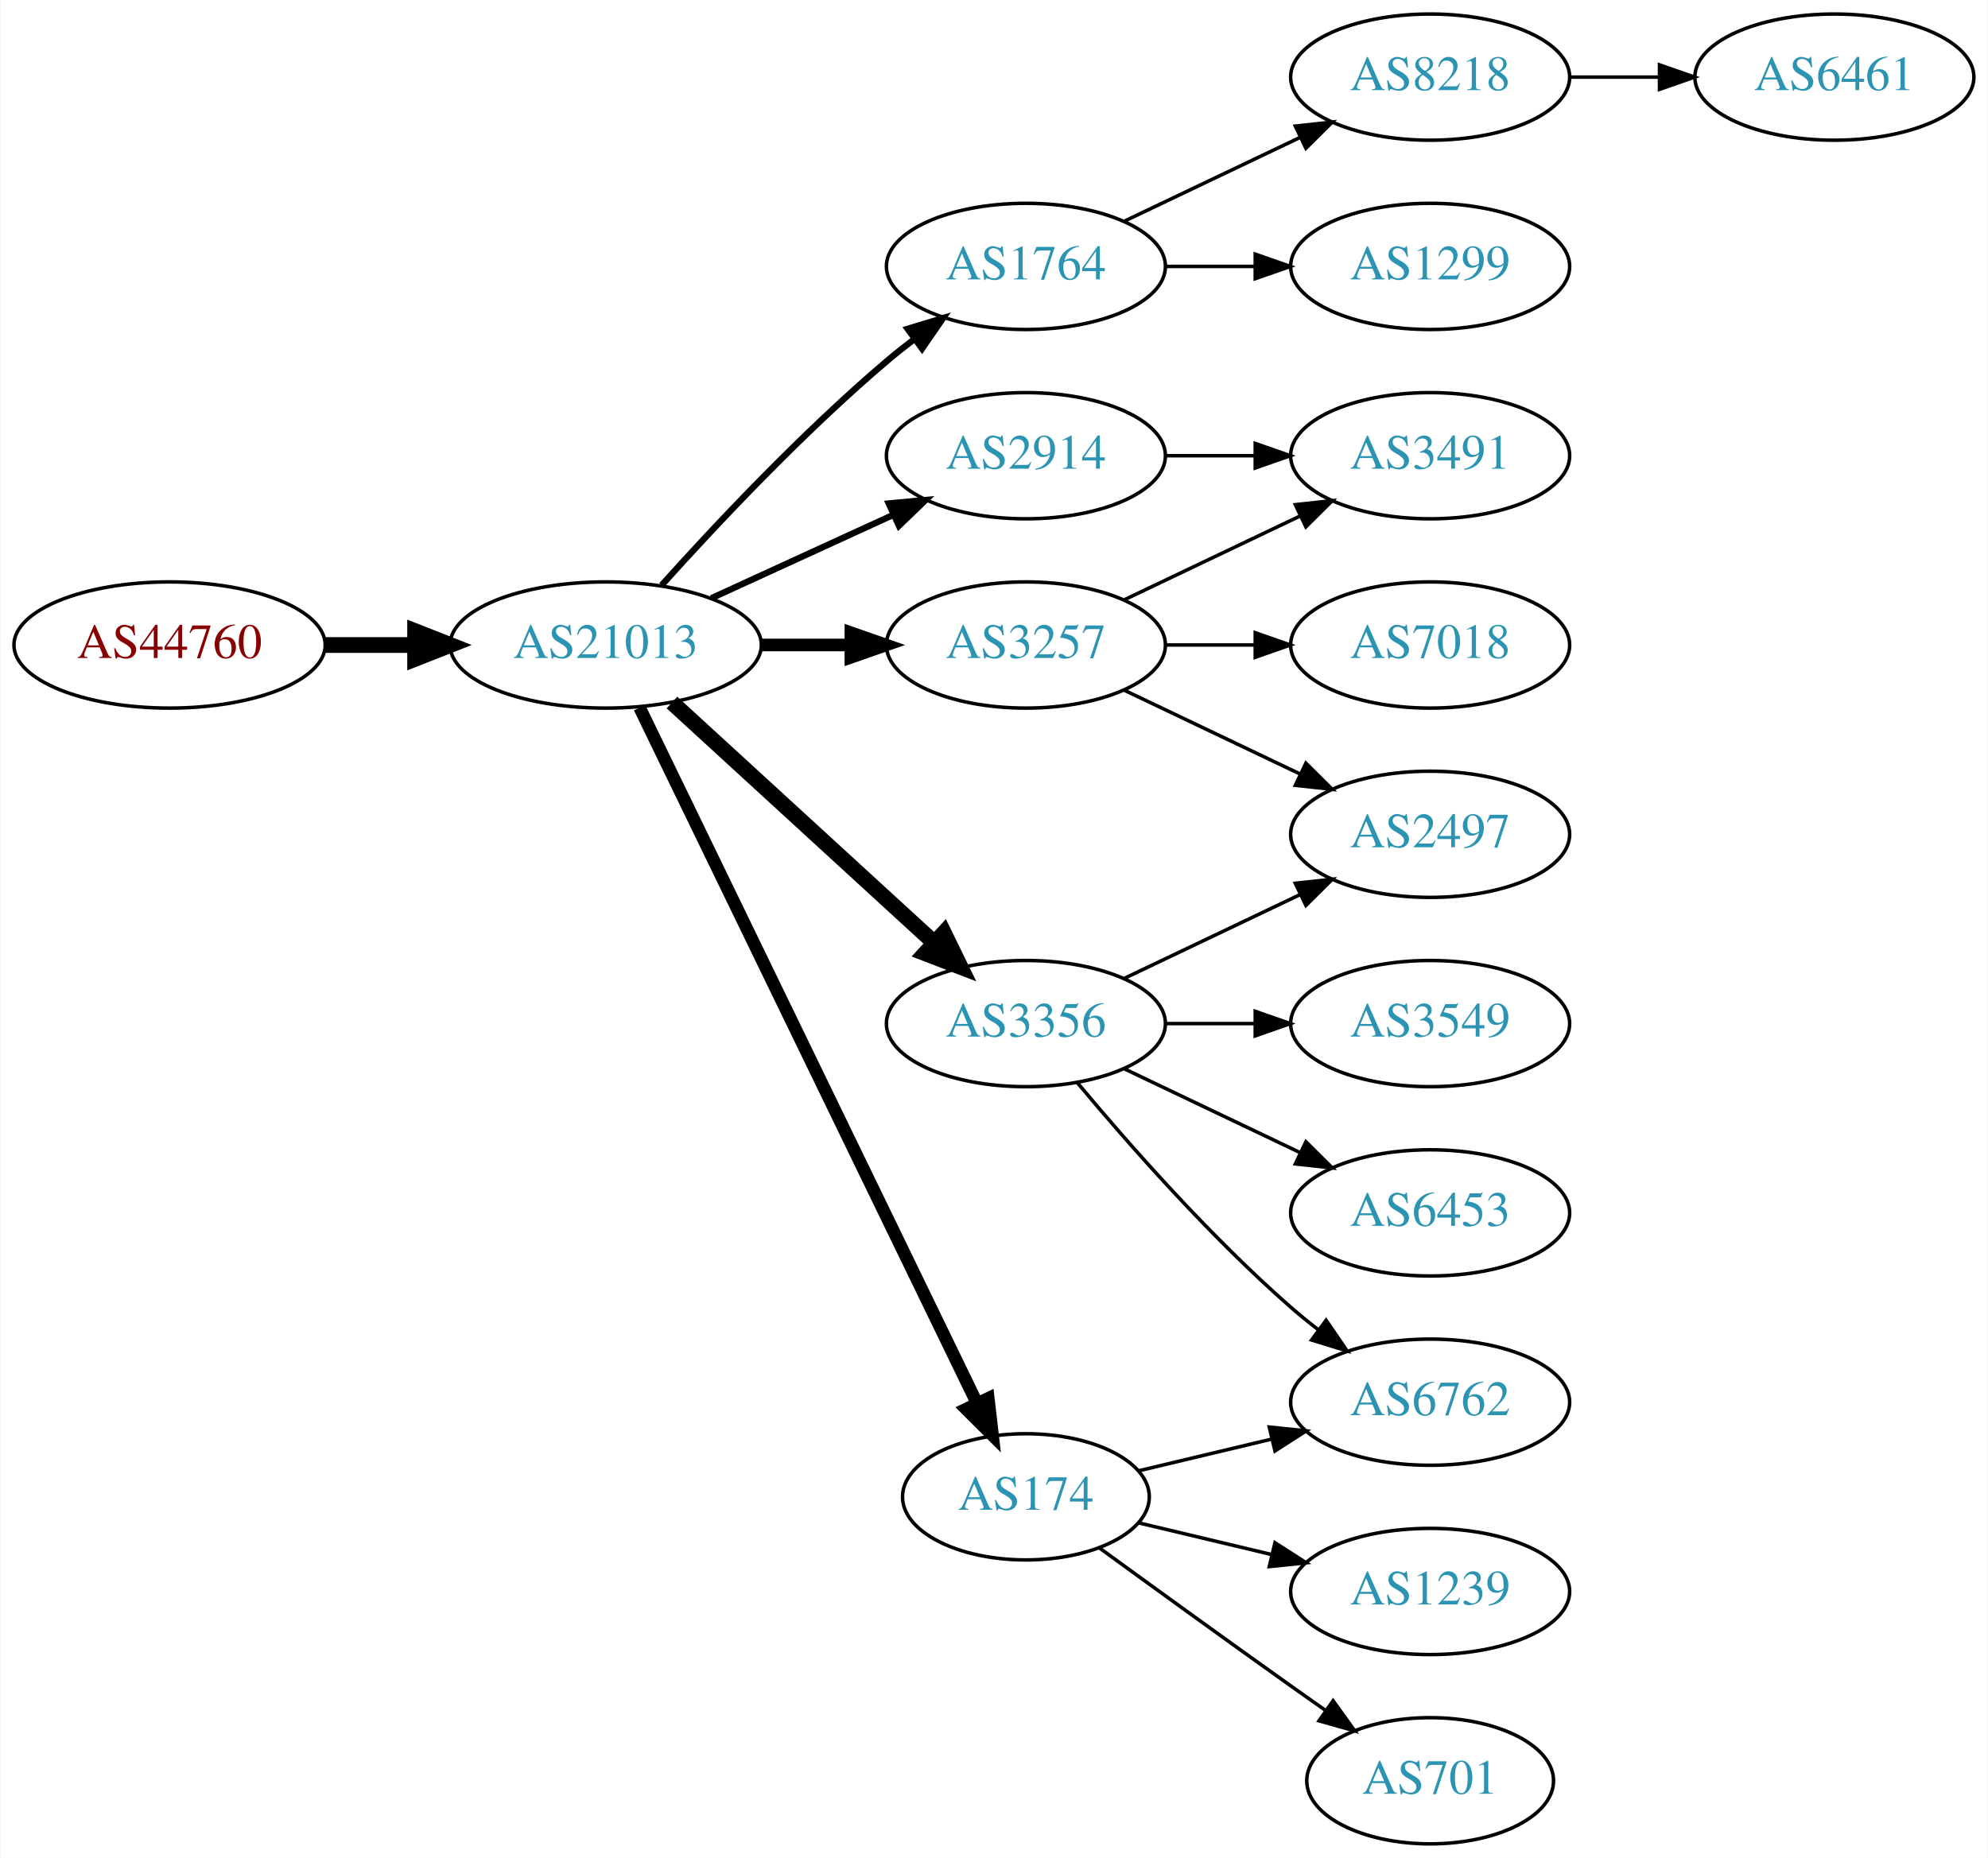
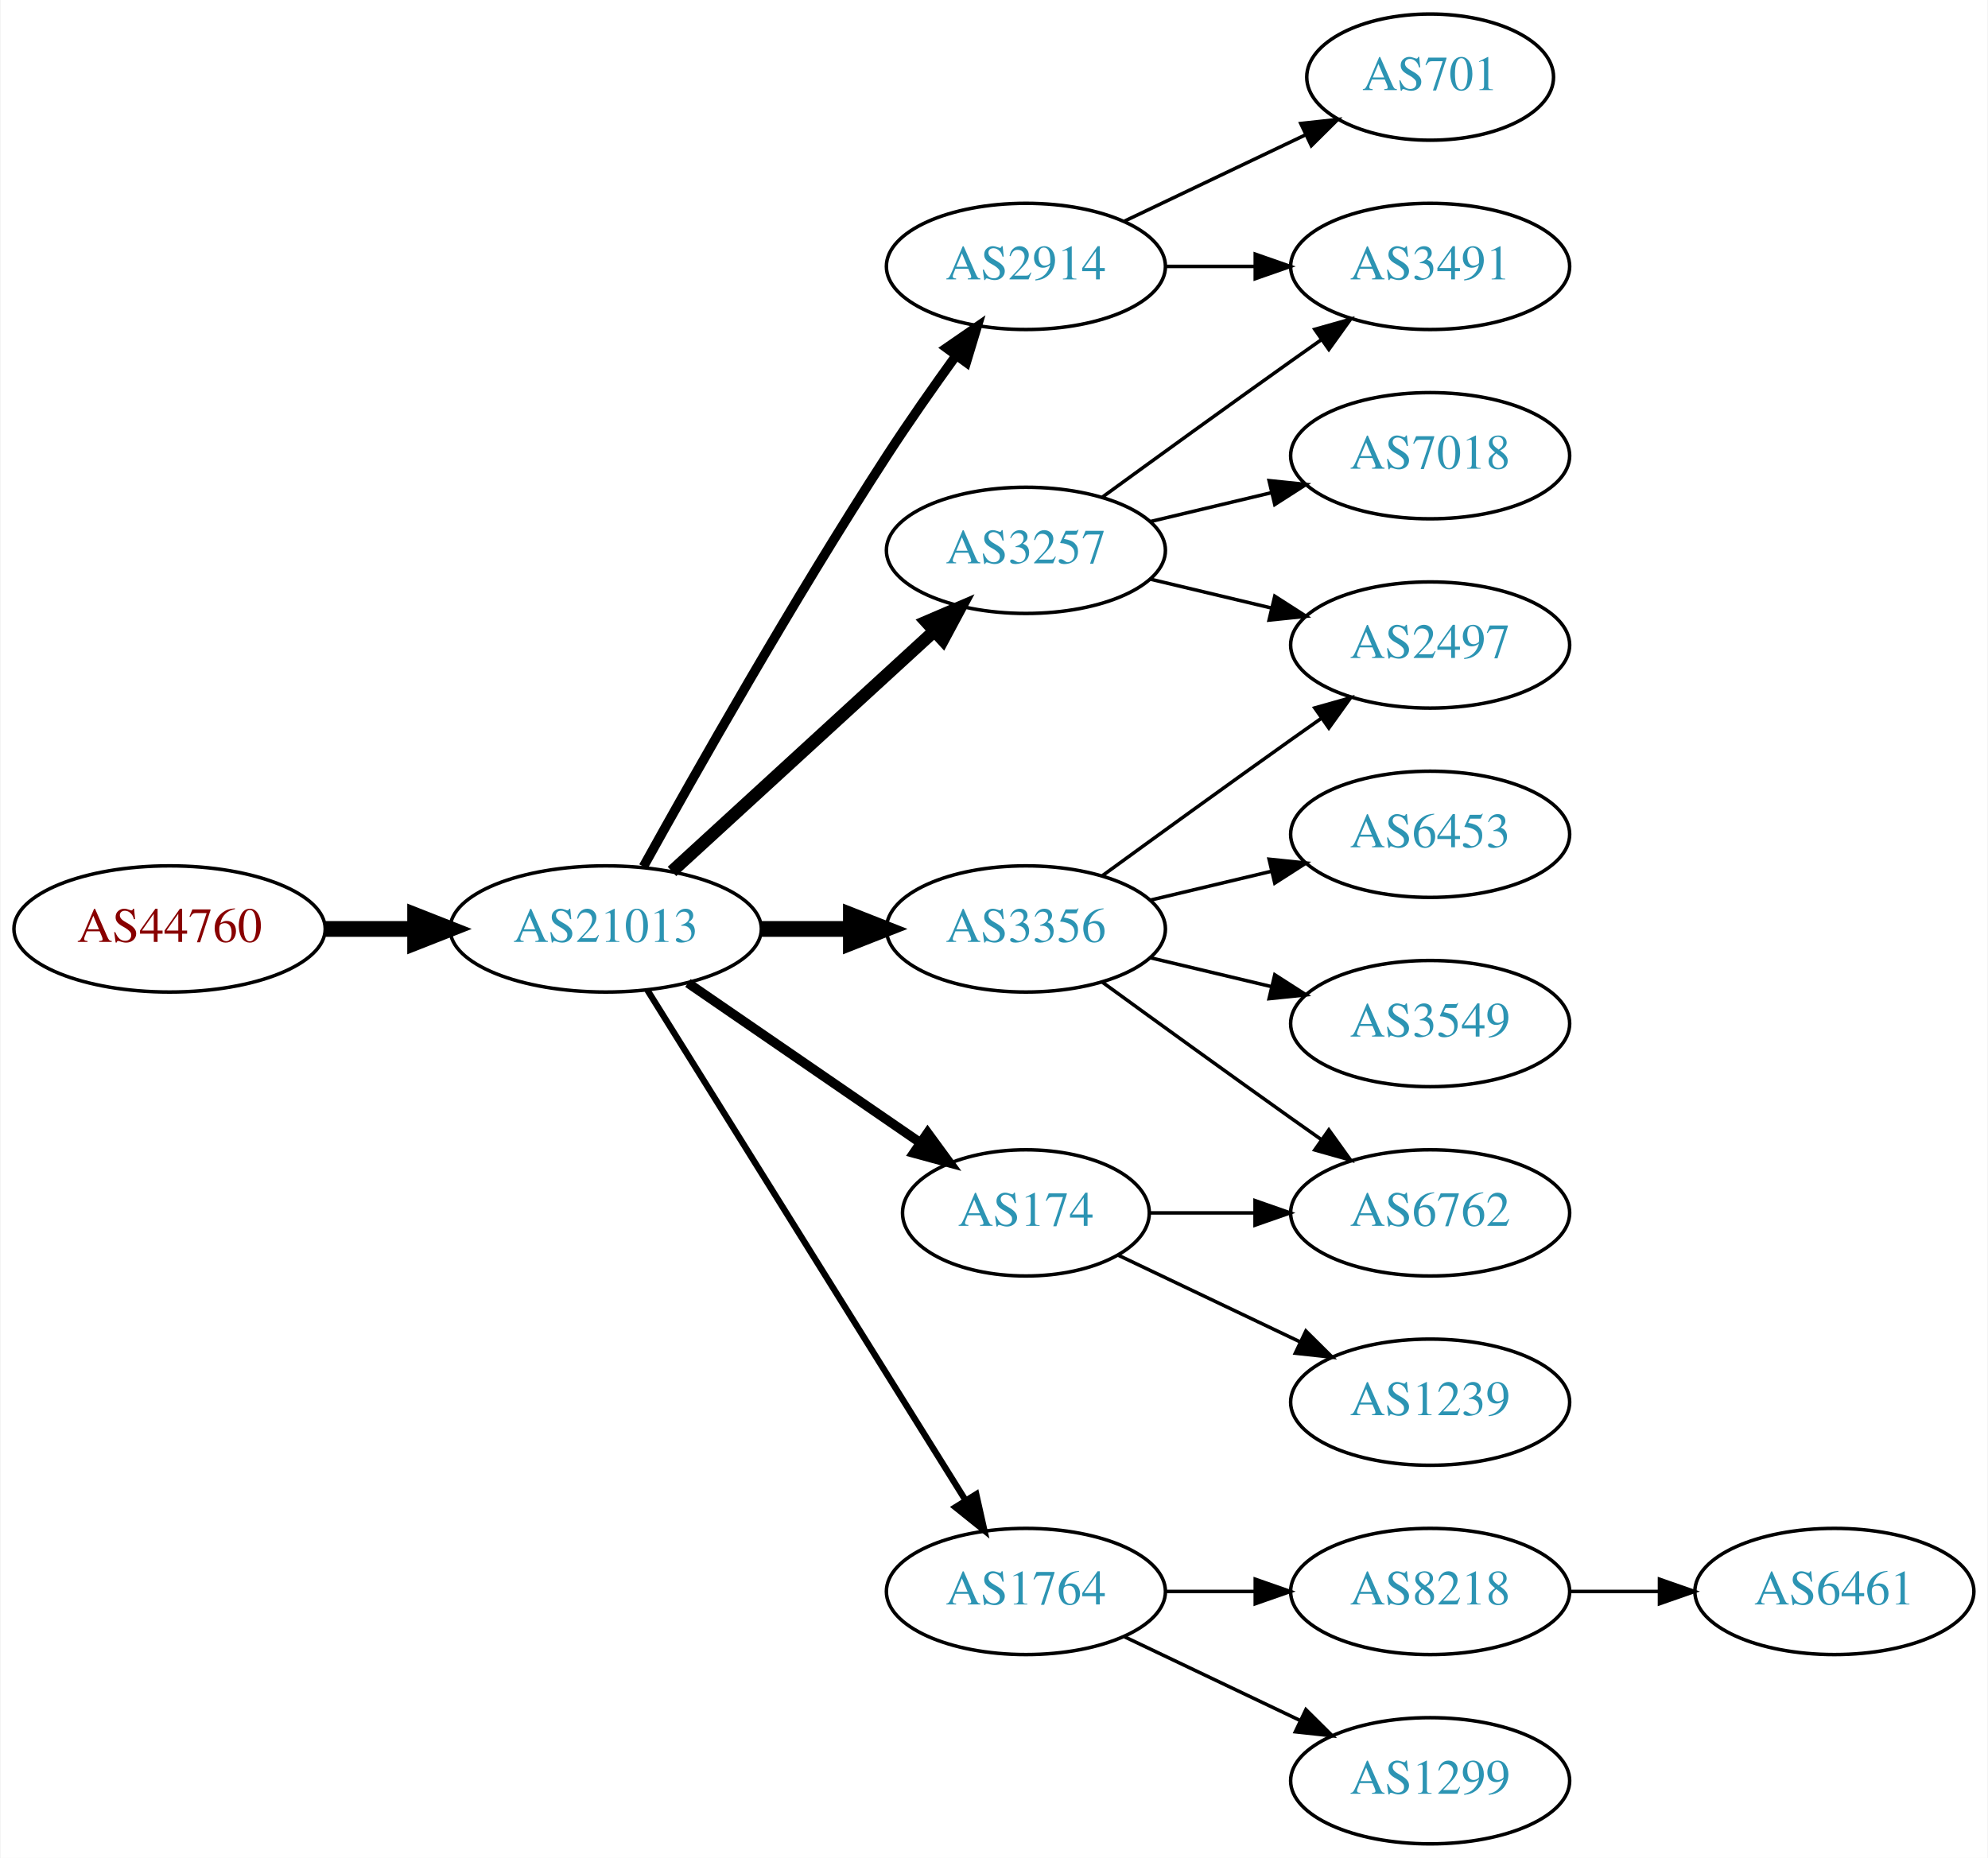
<svg xmlns="http://www.w3.org/2000/svg" xmlns:xlink="http://www.w3.org/1999/xlink" width="567pt" height="530pt" viewBox="0.00 0.00 566.66 530.00">
  <g id="graph0" class="graph" transform="scale(1 1) rotate(0) translate(4 526)">
    <polygon fill="white" stroke="none" points="-4,4 -4,-526 562.663,-526 562.663,4 -4,4" />
    <g id="node1" class="node">
      <g id="a_node1">
        <a xlink:href="/asn/44760" xlink:title="AS44760 ~ Skidata AG [AT]">
-           <ellipse fill="#ffffff" stroke="black" cx="44.196" cy="-342" rx="44.393" ry="18" />
-           <text text-anchor="middle" x="44.196" y="-338.3" font-family="Times,serif" font-size="14.00" fill="#880000">AS44760</text>
+           <ellipse fill="#ffffff" stroke="black" cx="44.196" cy="-261" rx="44.393" ry="18" />
+           <text text-anchor="middle" x="44.196" y="-257.3" font-family="Times,serif" font-size="14.00" fill="#880000">AS44760</text>
        </a>
      </g>
    </g>
    <g id="node2" class="node">
      <g id="a_node2">
        <a xlink:href="/asn/21013" xlink:title="AS21013 ~ Wels, AT [AT]">
-           <ellipse fill="#ffffff" stroke="black" cx="168.588" cy="-342" rx="44.393" ry="18" />
-           <text text-anchor="middle" x="168.588" y="-338.3" font-family="Times,serif" font-size="14.00" fill="#2c94b3">AS21013</text>
+           <ellipse fill="#ffffff" stroke="black" cx="168.588" cy="-261" rx="44.393" ry="18" />
+           <text text-anchor="middle" x="168.588" y="-257.3" font-family="Times,serif" font-size="14.00" fill="#2c94b3">AS21013</text>
        </a>
      </g>
    </g>
    <g id="edge1" class="edge">
-       <path fill="none" stroke="black" stroke-width="4.5" d="M88.692,-342C96.898,-342 105.569,-342 114.041,-342" />
-       <polygon fill="black" stroke="black" stroke-width="4.5" points="114.233,-345.938 124.233,-342 114.233,-338.063 114.233,-345.938" />
+       <path fill="none" stroke="black" stroke-width="4.5" d="M88.692,-261C96.898,-261 105.569,-261 114.041,-261" />
+       <polygon fill="black" stroke="black" stroke-width="4.5" points="114.233,-264.938 124.233,-261 114.233,-257.063 114.233,-264.938" />
    </g>
    <g id="node3" class="node">
      <g id="a_node3">
-         <a xlink:href="/asn/1764" xlink:title="AS1764 ~ NEXTLAYER-AS [AT]">
-           <ellipse fill="#ffffff" stroke="black" cx="288.431" cy="-450" rx="39.794" ry="18" />
-           <text text-anchor="middle" x="288.431" y="-446.3" font-family="Times,serif" font-size="14.00" fill="#2c94b3">AS1764</text>
+         <a xlink:href="/asn/3257" xlink:title="AS3257 ~ GTT [DE]">
+           <ellipse fill="#ffffff" stroke="black" cx="288.431" cy="-369" rx="39.794" ry="18" />
+           <text text-anchor="middle" x="288.431" y="-365.3" font-family="Times,serif" font-size="14.00" fill="#2c94b3">AS3257</text>
        </a>
      </g>
    </g>
    <g id="edge2" class="edge">
-       <path fill="none" stroke="black" stroke-width="1.8" d="M184.521,-359.044C199.847,-376.097 224.782,-402.65 248.784,-423 251.281,-425.117 253.942,-427.232 256.653,-429.293" />
-       <polygon fill="black" stroke="black" stroke-width="1.8" points="254.69,-432.194 264.83,-435.266 258.819,-426.541 254.69,-432.194" />
+       <path fill="none" stroke="black" stroke-width="3.6" d="M187.486,-277.403C207.414,-295.667 239.772,-325.322 262.249,-345.921" />
+       <polygon fill="black" stroke="black" stroke-width="3.6" points="260.014,-348.62 269.751,-352.797 264.743,-343.46 260.014,-348.62" />
    </g>
    <g id="node4" class="node">
      <g id="a_node4">
-         <a xlink:href="/asn/3356" xlink:title="AS3356 ~ Level 3 Parent, LLC [US]">
-           <ellipse fill="#ffffff" stroke="black" cx="288.431" cy="-234" rx="39.794" ry="18" />
-           <text text-anchor="middle" x="288.431" y="-230.3" font-family="Times,serif" font-size="14.00" fill="#2c94b3">AS3356</text>
+         <a xlink:href="/asn/2914" xlink:title="AS2914 ~ NTT America, Inc. [US]">
+           <ellipse fill="#ffffff" stroke="black" cx="288.431" cy="-450" rx="39.794" ry="18" />
+           <text text-anchor="middle" x="288.431" y="-446.3" font-family="Times,serif" font-size="14.00" fill="#2c94b3">AS2914</text>
        </a>
      </g>
    </g>
    <g id="edge3" class="edge">
-       <path fill="none" stroke="black" stroke-width="4.5" d="M187.486,-325.597C207.414,-307.333 239.772,-277.678 262.249,-257.079" />
-       <polygon fill="black" stroke="black" stroke-width="4.5" points="265.039,-259.863 269.751,-250.203 259.718,-254.057 265.039,-259.863" />
+       <path fill="none" stroke="black" stroke-width="2.7" d="M179.341,-278.783C193.817,-304.901 222.15,-354.977 248.784,-396 254.969,-405.526 262.117,-415.717 268.571,-424.651" />
+       <polygon fill="black" stroke="black" stroke-width="2.7" points="265.771,-426.751 274.492,-432.768 271.426,-422.626 265.771,-426.751" />
    </g>
    <g id="node5" class="node">
      <g id="a_node5">
-         <a xlink:href="/asn/3257" xlink:title="AS3257 ~ GTT [DE]">
-           <ellipse fill="#ffffff" stroke="black" cx="288.431" cy="-342" rx="39.794" ry="18" />
-           <text text-anchor="middle" x="288.431" y="-338.3" font-family="Times,serif" font-size="14.00" fill="#2c94b3">AS3257</text>
+         <a xlink:href="/asn/1764" xlink:title="AS1764 ~ NEXTLAYER-AS [AT]">
+           <ellipse fill="#ffffff" stroke="black" cx="288.431" cy="-72" rx="39.794" ry="18" />
+           <text text-anchor="middle" x="288.431" y="-68.3" font-family="Times,serif" font-size="14.00" fill="#2c94b3">AS1764</text>
        </a>
      </g>
    </g>
    <g id="edge4" class="edge">
-       <path fill="none" stroke="black" stroke-width="3.6" d="M212.799,-342C221.112,-342 229.875,-342 238.357,-342" />
-       <polygon fill="black" stroke="black" stroke-width="3.6" points="238.516,-345.5 248.516,-342 238.516,-338.5 238.516,-345.5" />
+       <path fill="none" stroke="black" stroke-width="1.8" d="M180.463,-243.558C201.247,-210.225 246.707,-137.314 271.136,-98.134" />
+       <polygon fill="black" stroke="black" stroke-width="1.8" points="274.261,-99.737 276.582,-89.4 268.321,-96.034 274.261,-99.737" />
    </g>
    <g id="node6" class="node">
      <g id="a_node6">
-         <a xlink:href="/asn/2914" xlink:title="AS2914 ~ NTT America, Inc. [US]">
-           <ellipse fill="#ffffff" stroke="black" cx="288.431" cy="-396" rx="39.794" ry="18" />
-           <text text-anchor="middle" x="288.431" y="-392.3" font-family="Times,serif" font-size="14.00" fill="#2c94b3">AS2914</text>
+         <a xlink:href="/asn/174" xlink:title="AS174 ~ Cogent Communications [US]">
+           <ellipse fill="#ffffff" stroke="black" cx="288.431" cy="-180" rx="35.194" ry="18" />
+           <text text-anchor="middle" x="288.431" y="-176.3" font-family="Times,serif" font-size="14.00" fill="#2c94b3">AS174</text>
        </a>
      </g>
    </g>
    <g id="edge5" class="edge">
-       <path fill="none" stroke="black" stroke-width="1.8" d="M198.718,-355.348C214.329,-362.502 233.727,-371.391 250.399,-379.03" />
-       <polygon fill="black" stroke="black" stroke-width="1.8" points="249.302,-382.378 259.851,-383.362 252.218,-376.014 249.302,-382.378" />
+       <path fill="none" stroke="black" stroke-width="2.7" d="M192.031,-245.574C210.846,-232.641 237.843,-214.085 258.319,-200.01" />
+       <polygon fill="black" stroke="black" stroke-width="2.7" points="260.394,-202.831 266.652,-194.282 256.429,-197.063 260.394,-202.831" />
    </g>
    <g id="node7" class="node">
      <g id="a_node7">
-         <a xlink:href="/asn/174" xlink:title="AS174 ~ Cogent Communications [US]">
-           <ellipse fill="#ffffff" stroke="black" cx="288.431" cy="-99" rx="35.194" ry="18" />
-           <text text-anchor="middle" x="288.431" y="-95.3" font-family="Times,serif" font-size="14.00" fill="#2c94b3">AS174</text>
+         <a xlink:href="/asn/3356" xlink:title="AS3356 ~ Level 3 Parent, LLC [US]">
+           <ellipse fill="#ffffff" stroke="black" cx="288.431" cy="-261" rx="39.794" ry="18" />
+           <text text-anchor="middle" x="288.431" y="-257.3" font-family="Times,serif" font-size="14.00" fill="#2c94b3">AS3356</text>
        </a>
      </g>
    </g>
    <g id="edge6" class="edge">
-       <path fill="none" stroke="black" stroke-width="3.6" d="M178.253,-324.132C198.734,-281.899 250.221,-175.728 274.447,-125.773" />
-       <polygon fill="black" stroke="black" stroke-width="3.6" points="277.697,-127.092 278.912,-116.567 271.399,-124.037 277.697,-127.092" />
+       <path fill="none" stroke="black" stroke-width="4.5" d="M212.799,-261C221.112,-261 229.875,-261 238.357,-261" />
+       <polygon fill="black" stroke="black" stroke-width="4.5" points="238.516,-264.938 248.516,-261 238.516,-257.063 238.516,-264.938" />
+     </g>
+     <g id="node9" class="node">
+       <g id="a_node9">
+         <a xlink:href="/asn/3491" xlink:title="AS3491 ~ PCCW Global, Inc. [US]">
+           <ellipse fill="#ffffff" stroke="black" cx="403.724" cy="-450" rx="39.794" ry="18" />
+           <text text-anchor="middle" x="403.724" y="-446.3" font-family="Times,serif" font-size="14.00" fill="#2c94b3">AS3491</text>
+         </a>
+       </g>
+     </g>
+     <g id="edge10" class="edge">
+       <path fill="none" stroke="black" d="M310.279,-384.222C325.213,-395.091 345.827,-410.025 364.077,-423 366.898,-425.005 369.841,-427.085 372.789,-429.159" />
+       <polygon fill="black" stroke="black" points="370.816,-432.05 381.013,-434.926 374.835,-426.319 370.816,-432.05" />
+     </g>
+     <g id="node10" class="node">
+       <g id="a_node10">
+         <a xlink:href="/asn/2497" xlink:title="AS2497 ~ Internet Initiative Japan Inc. [JP]">
+           <ellipse fill="#ffffff" stroke="black" cx="403.724" cy="-342" rx="39.794" ry="18" />
+           <text text-anchor="middle" x="403.724" y="-338.3" font-family="Times,serif" font-size="14.00" fill="#2c94b3">AS2497</text>
+         </a>
+       </g>
+     </g>
+     <g id="edge9" class="edge">
+       <path fill="none" stroke="black" d="M324.038,-360.752C334.909,-358.162 347.064,-355.265 358.506,-352.538" />
+       <polygon fill="black" stroke="black" points="359.412,-355.92 368.328,-350.197 357.789,-349.111 359.412,-355.92" />
+     </g>
+     <g id="node11" class="node">
+       <g id="a_node11">
+         <a xlink:href="/asn/7018" xlink:title="AS7018 ~ AT&amp;T Services, Inc. [US]">
+           <ellipse fill="#ffffff" stroke="black" cx="403.724" cy="-396" rx="39.794" ry="18" />
+           <text text-anchor="middle" x="403.724" y="-392.3" font-family="Times,serif" font-size="14.00" fill="#2c94b3">AS7018</text>
+         </a>
+       </g>
+     </g>
+     <g id="edge11" class="edge">
+       <path fill="none" stroke="black" d="M324.038,-377.248C334.909,-379.838 347.064,-382.735 358.506,-385.462" />
+       <polygon fill="black" stroke="black" points="357.789,-388.889 368.328,-387.803 359.412,-382.08 357.789,-388.889" />
    </g>
    <g id="node8" class="node">
      <g id="a_node8">
-         <a xlink:href="/asn/8218" xlink:title="AS8218 ~ legacy Neotelecoms [FR]">
-           <ellipse fill="#ffffff" stroke="black" cx="403.724" cy="-504" rx="39.794" ry="18" />
-           <text text-anchor="middle" x="403.724" y="-500.3" font-family="Times,serif" font-size="14.00" fill="#2c94b3">AS8218</text>
+         <a xlink:href="/asn/701" xlink:title="AS701 ~ UUNET [US]">
+           <ellipse fill="#ffffff" stroke="black" cx="403.724" cy="-504" rx="35.194" ry="18" />
+           <text text-anchor="middle" x="403.724" y="-500.3" font-family="Times,serif" font-size="14.00" fill="#2c94b3">AS701</text>
        </a>
      </g>
    </g>
    <g id="edge7" class="edge">
-       <path fill="none" stroke="black" d="M316.567,-462.934C331.561,-470.081 350.382,-479.052 366.605,-486.785" />
-       <polygon fill="black" stroke="black" points="365.276,-490.028 375.809,-491.171 368.288,-483.709 365.276,-490.028" />
-     </g>
-     <g id="node9" class="node">
-       <g id="a_node9">
-         <a xlink:href="/asn/1299" xlink:title="AS1299 ~ Telia Carrier [EU]">
-           <ellipse fill="#ffffff" stroke="black" cx="403.724" cy="-450" rx="39.794" ry="18" />
-           <text text-anchor="middle" x="403.724" y="-446.3" font-family="Times,serif" font-size="14.00" fill="#2c94b3">AS1299</text>
-         </a>
-       </g>
+       <path fill="none" stroke="black" d="M316.567,-462.934C331.999,-470.29 351.485,-479.577 368.02,-487.459" />
+       <polygon fill="black" stroke="black" points="366.828,-490.768 377.361,-491.911 369.84,-484.449 366.828,-490.768" />
    </g>
    <g id="edge8" class="edge">
      <path fill="none" stroke="black" d="M328.103,-450C336.306,-450 345.07,-450 353.602,-450" />
      <polygon fill="black" stroke="black" points="353.841,-453.5 363.841,-450 353.841,-446.5 353.841,-453.5" />
    </g>
-     <g id="node11" class="node">
-       <g id="a_node11">
-         <a xlink:href="/asn/6453" xlink:title="AS6453 ~ TATA COMMUNICATIONS (AMERICA) INC [US]">
-           <ellipse fill="#ffffff" stroke="black" cx="403.724" cy="-180" rx="39.794" ry="18" />
-           <text text-anchor="middle" x="403.724" y="-176.3" font-family="Times,serif" font-size="14.00" fill="#2c94b3">AS6453</text>
-         </a>
-       </g>
-     </g>
-     <g id="edge10" class="edge">
-       <path fill="none" stroke="black" d="M316.567,-221.066C331.561,-213.919 350.382,-204.948 366.605,-197.215" />
-       <polygon fill="black" stroke="black" points="368.288,-200.291 375.809,-192.829 365.276,-193.972 368.288,-200.291" />
-     </g>
    <g id="node12" class="node">
      <g id="a_node12">
-         <a xlink:href="/asn/2497" xlink:title="AS2497 ~ Internet Initiative Japan Inc. [JP]">
-           <ellipse fill="#ffffff" stroke="black" cx="403.724" cy="-288" rx="39.794" ry="18" />
-           <text text-anchor="middle" x="403.724" y="-284.3" font-family="Times,serif" font-size="14.00" fill="#2c94b3">AS2497</text>
-         </a>
-       </g>
-     </g>
-     <g id="edge11" class="edge">
-       <path fill="none" stroke="black" d="M316.567,-246.934C331.561,-254.081 350.382,-263.052 366.605,-270.785" />
-       <polygon fill="black" stroke="black" points="365.276,-274.028 375.809,-275.171 368.288,-267.709 365.276,-274.028" />
+         <a xlink:href="/asn/8218" xlink:title="AS8218 ~ legacy Neotelecoms [FR]">
+           <ellipse fill="#ffffff" stroke="black" cx="403.724" cy="-72" rx="39.794" ry="18" />
+           <text text-anchor="middle" x="403.724" y="-68.3" font-family="Times,serif" font-size="14.00" fill="#2c94b3">AS8218</text>
+         </a>
+       </g>
+     </g>
+     <g id="edge12" class="edge">
+       <path fill="none" stroke="black" d="M328.103,-72C336.306,-72 345.07,-72 353.602,-72" />
+       <polygon fill="black" stroke="black" points="353.841,-75.5 363.841,-72 353.841,-68.5 353.841,-75.5" />
    </g>
    <g id="node13" class="node">
      <g id="a_node13">
+         <a xlink:href="/asn/1299" xlink:title="AS1299 ~ Telia Carrier [EU]">
+           <ellipse fill="#ffffff" stroke="black" cx="403.724" cy="-18" rx="39.794" ry="18" />
+           <text text-anchor="middle" x="403.724" y="-14.3" font-family="Times,serif" font-size="14.00" fill="#2c94b3">AS1299</text>
+         </a>
+       </g>
+     </g>
+     <g id="edge13" class="edge">
+       <path fill="none" stroke="black" d="M316.567,-59.066C331.561,-51.919 350.382,-42.948 366.605,-35.215" />
+       <polygon fill="black" stroke="black" points="368.288,-38.291 375.809,-30.829 365.276,-31.972 368.288,-38.291" />
+     </g>
+     <g id="node16" class="node">
+       <g id="a_node16">
        <a xlink:href="/asn/6762" xlink:title="AS6762 ~ TELECOM ITALIA SPARKLE S.p.A. [IT]">
+           <ellipse fill="#ffffff" stroke="black" cx="403.724" cy="-180" rx="39.794" ry="18" />
+           <text text-anchor="middle" x="403.724" y="-176.3" font-family="Times,serif" font-size="14.00" fill="#2c94b3">AS6762</text>
+         </a>
+       </g>
+     </g>
+     <g id="edge20" class="edge">
+       <path fill="none" stroke="black" d="M323.73,-180C333.107,-180 343.457,-180 353.492,-180" />
+       <polygon fill="black" stroke="black" points="353.781,-183.5 363.781,-180 353.781,-176.5 353.781,-183.5" />
+     </g>
+     <g id="node18" class="node">
+       <g id="a_node18">
+         <a xlink:href="/asn/1239" xlink:title="AS1239 ~ Sprint [US]">
          <ellipse fill="#ffffff" stroke="black" cx="403.724" cy="-126" rx="39.794" ry="18" />
-           <text text-anchor="middle" x="403.724" y="-122.3" font-family="Times,serif" font-size="14.00" fill="#2c94b3">AS6762</text>
-         </a>
-       </g>
-     </g>
-     <g id="edge12" class="edge">
-       <path fill="none" stroke="black" d="M303.061,-217.183C317.343,-200.071 340.89,-173.255 364.077,-153 366.543,-150.846 369.182,-148.706 371.879,-146.628" />
-       <polygon fill="black" stroke="black" points="374.052,-149.375 380.033,-140.63 369.904,-143.736 374.052,-149.375" />
-     </g>
-     <g id="node14" class="node">
-       <g id="a_node14">
+           <text text-anchor="middle" x="403.724" y="-122.3" font-family="Times,serif" font-size="14.00" fill="#2c94b3">AS1239</text>
+         </a>
+       </g>
+     </g>
+     <g id="edge19" class="edge">
+       <path fill="none" stroke="black" d="M314.856,-167.881C330.159,-160.587 349.882,-151.186 366.764,-143.14" />
+       <polygon fill="black" stroke="black" points="368.283,-146.293 375.804,-138.831 365.271,-139.974 368.283,-146.293" />
+     </g>
+     <g id="edge17" class="edge">
+       <path fill="none" stroke="black" d="M310.279,-276.222C325.213,-287.091 345.827,-302.025 364.077,-315 366.898,-317.005 369.841,-319.085 372.789,-321.159" />
+       <polygon fill="black" stroke="black" points="370.816,-324.05 381.013,-326.926 374.835,-318.319 370.816,-324.05" />
+     </g>
+     <g id="node15" class="node">
+       <g id="a_node15">
+         <a xlink:href="/asn/6453" xlink:title="AS6453 ~ TATA COMMUNICATIONS (AMERICA) INC [US]">
+           <ellipse fill="#ffffff" stroke="black" cx="403.724" cy="-288" rx="39.794" ry="18" />
+           <text text-anchor="middle" x="403.724" y="-284.3" font-family="Times,serif" font-size="14.00" fill="#2c94b3">AS6453</text>
+         </a>
+       </g>
+     </g>
+     <g id="edge15" class="edge">
+       <path fill="none" stroke="black" d="M324.038,-269.248C334.909,-271.838 347.064,-274.735 358.506,-277.462" />
+       <polygon fill="black" stroke="black" points="357.789,-280.889 368.328,-279.803 359.412,-274.08 357.789,-280.889" />
+     </g>
+     <g id="edge16" class="edge">
+       <path fill="none" stroke="black" d="M310.279,-245.778C325.213,-234.909 345.827,-219.975 364.077,-207 366.898,-204.995 369.841,-202.915 372.789,-200.841" />
+       <polygon fill="black" stroke="black" points="374.835,-203.681 381.013,-195.074 370.816,-197.95 374.835,-203.681" />
+     </g>
+     <g id="node17" class="node">
+       <g id="a_node17">
        <a xlink:href="/asn/3549" xlink:title="AS3549 ~ Level 3 Parent, LLC [US]">
          <ellipse fill="#ffffff" stroke="black" cx="403.724" cy="-234" rx="39.794" ry="18" />
          <text text-anchor="middle" x="403.724" y="-230.3" font-family="Times,serif" font-size="14.00" fill="#2c94b3">AS3549</text>
        </a>
      </g>
    </g>
-     <g id="edge13" class="edge">
-       <path fill="none" stroke="black" d="M328.103,-234C336.306,-234 345.07,-234 353.602,-234" />
-       <polygon fill="black" stroke="black" points="353.841,-237.5 363.841,-234 353.841,-230.5 353.841,-237.5" />
-     </g>
-     <g id="edge19" class="edge">
-       <path fill="none" stroke="black" d="M316.567,-329.066C331.561,-321.919 350.382,-312.948 366.605,-305.215" />
-       <polygon fill="black" stroke="black" points="368.288,-308.291 375.809,-300.829 365.276,-301.972 368.288,-308.291" />
-     </g>
-     <g id="node17" class="node">
-       <g id="a_node17">
-         <a xlink:href="/asn/7018" xlink:title="AS7018 ~ AT&amp;T Services, Inc. [US]">
-           <ellipse fill="#ffffff" stroke="black" cx="403.724" cy="-342" rx="39.794" ry="18" />
-           <text text-anchor="middle" x="403.724" y="-338.3" font-family="Times,serif" font-size="14.00" fill="#2c94b3">AS7018</text>
-         </a>
-       </g>
-     </g>
-     <g id="edge17" class="edge">
-       <path fill="none" stroke="black" d="M328.103,-342C336.306,-342 345.07,-342 353.602,-342" />
-       <polygon fill="black" stroke="black" points="353.841,-345.5 363.841,-342 353.841,-338.5 353.841,-345.5" />
-     </g>
-     <g id="node18" class="node">
-       <g id="a_node18">
-         <a xlink:href="/asn/3491" xlink:title="AS3491 ~ PCCW Global, Inc. [US]">
-           <ellipse fill="#ffffff" stroke="black" cx="403.724" cy="-396" rx="39.794" ry="18" />
-           <text text-anchor="middle" x="403.724" y="-392.3" font-family="Times,serif" font-size="14.00" fill="#2c94b3">AS3491</text>
-         </a>
-       </g>
-     </g>
    <g id="edge18" class="edge">
-       <path fill="none" stroke="black" d="M316.567,-354.934C331.561,-362.081 350.382,-371.052 366.605,-378.785" />
-       <polygon fill="black" stroke="black" points="365.276,-382.028 375.809,-383.171 368.288,-375.709 365.276,-382.028" />
-     </g>
-     <g id="edge20" class="edge">
-       <path fill="none" stroke="black" d="M328.103,-396C336.306,-396 345.07,-396 353.602,-396" />
-       <polygon fill="black" stroke="black" points="353.841,-399.5 363.841,-396 353.841,-392.5 353.841,-399.5" />
+       <path fill="none" stroke="black" d="M324.038,-252.752C334.909,-250.162 347.064,-247.265 358.506,-244.538" />
+       <polygon fill="black" stroke="black" points="359.412,-247.92 368.328,-242.197 357.789,-241.111 359.412,-247.92" />
+     </g>
+     <g id="node14" class="node">
+       <g id="a_node14">
+         <a xlink:href="/asn/6461" xlink:title="AS6461 ~ Zayo Bandwidth [US]">
+           <ellipse fill="#ffffff" stroke="black" cx="519.017" cy="-72" rx="39.794" ry="18" />
+           <text text-anchor="middle" x="519.017" y="-68.3" font-family="Times,serif" font-size="14.00" fill="#2c94b3">AS6461</text>
+         </a>
+       </g>
    </g>
    <g id="edge14" class="edge">
-       <path fill="none" stroke="black" d="M320.688,-106.449C332.368,-109.233 345.864,-112.449 358.493,-115.459" />
-       <polygon fill="black" stroke="black" points="357.846,-118.903 368.385,-117.816 359.469,-112.093 357.846,-118.903" />
-     </g>
-     <g id="node15" class="node">
-       <g id="a_node15">
-         <a xlink:href="/asn/1239" xlink:title="AS1239 ~ Sprint [US]">
-           <ellipse fill="#ffffff" stroke="black" cx="403.724" cy="-72" rx="39.794" ry="18" />
-           <text text-anchor="middle" x="403.724" y="-68.3" font-family="Times,serif" font-size="14.00" fill="#2c94b3">AS1239</text>
-         </a>
-       </g>
-     </g>
-     <g id="edge15" class="edge">
-       <path fill="none" stroke="black" d="M320.688,-91.551C332.368,-88.767 345.864,-85.551 358.493,-82.541" />
-       <polygon fill="black" stroke="black" points="359.469,-85.907 368.385,-80.184 357.846,-79.097 359.469,-85.907" />
-     </g>
-     <g id="node16" class="node">
-       <g id="a_node16">
-         <a xlink:href="/asn/701" xlink:title="AS701 ~ UUNET [US]">
-           <ellipse fill="#ffffff" stroke="black" cx="403.724" cy="-18" rx="35.194" ry="18" />
-           <text text-anchor="middle" x="403.724" y="-14.3" font-family="Times,serif" font-size="14.00" fill="#2c94b3">AS701</text>
-         </a>
-       </g>
-     </g>
-     <g id="edge16" class="edge">
-       <path fill="none" stroke="black" d="M309.327,-84.471C324.328,-73.55 345.436,-58.253 364.077,-45 367.288,-42.718 370.657,-40.339 374.011,-37.982" />
-       <polygon fill="black" stroke="black" points="376.039,-40.834 382.222,-32.23 372.023,-35.101 376.039,-40.834" />
-     </g>
-     <g id="node10" class="node">
-       <g id="a_node10">
-         <a xlink:href="/asn/6461" xlink:title="AS6461 ~ Zayo Bandwidth [US]">
-           <ellipse fill="#ffffff" stroke="black" cx="519.017" cy="-504" rx="39.794" ry="18" />
-           <text text-anchor="middle" x="519.017" y="-500.3" font-family="Times,serif" font-size="14.00" fill="#2c94b3">AS6461</text>
-         </a>
-       </g>
-     </g>
-     <g id="edge9" class="edge">
-       <path fill="none" stroke="black" d="M443.396,-504C451.599,-504 460.363,-504 468.895,-504" />
-       <polygon fill="black" stroke="black" points="469.134,-507.5 479.134,-504 469.134,-500.5 469.134,-507.5" />
+       <path fill="none" stroke="black" d="M443.396,-72C451.599,-72 460.363,-72 468.895,-72" />
+       <polygon fill="black" stroke="black" points="469.134,-75.5 479.134,-72 469.134,-68.5 469.134,-75.5" />
    </g>
  </g>
</svg>
